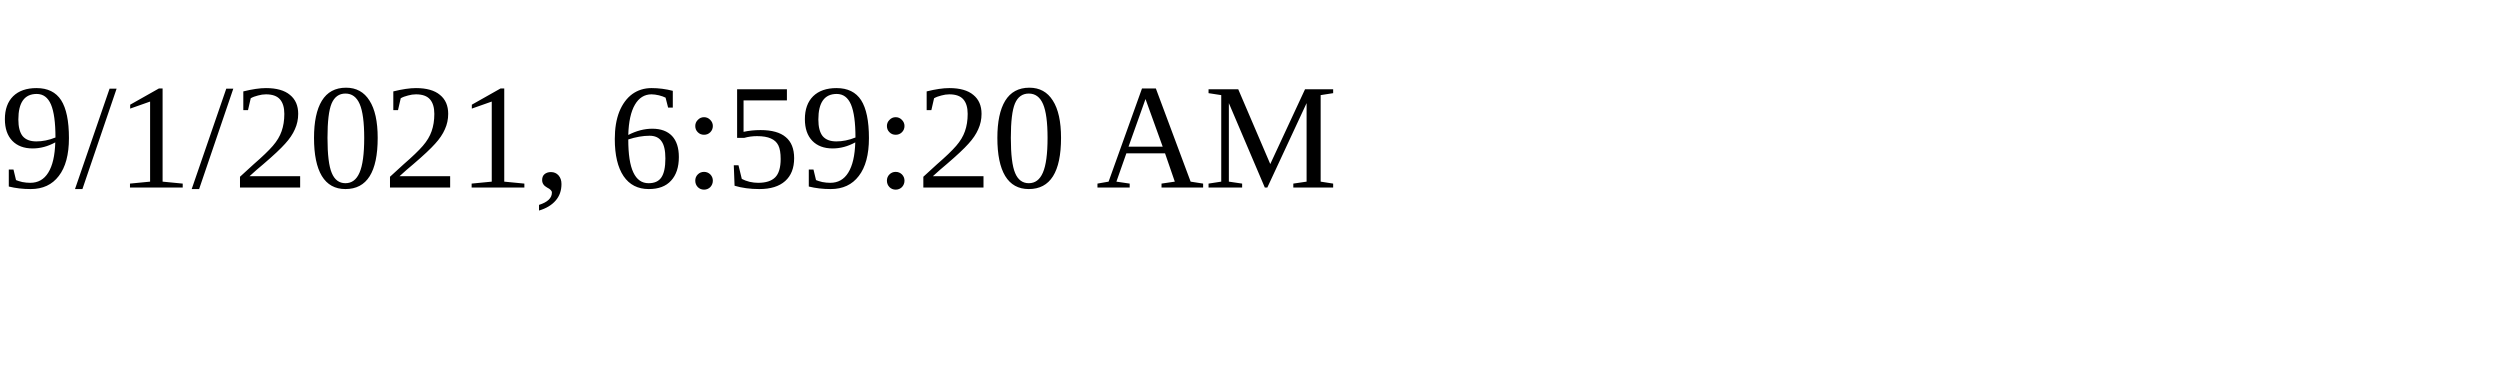
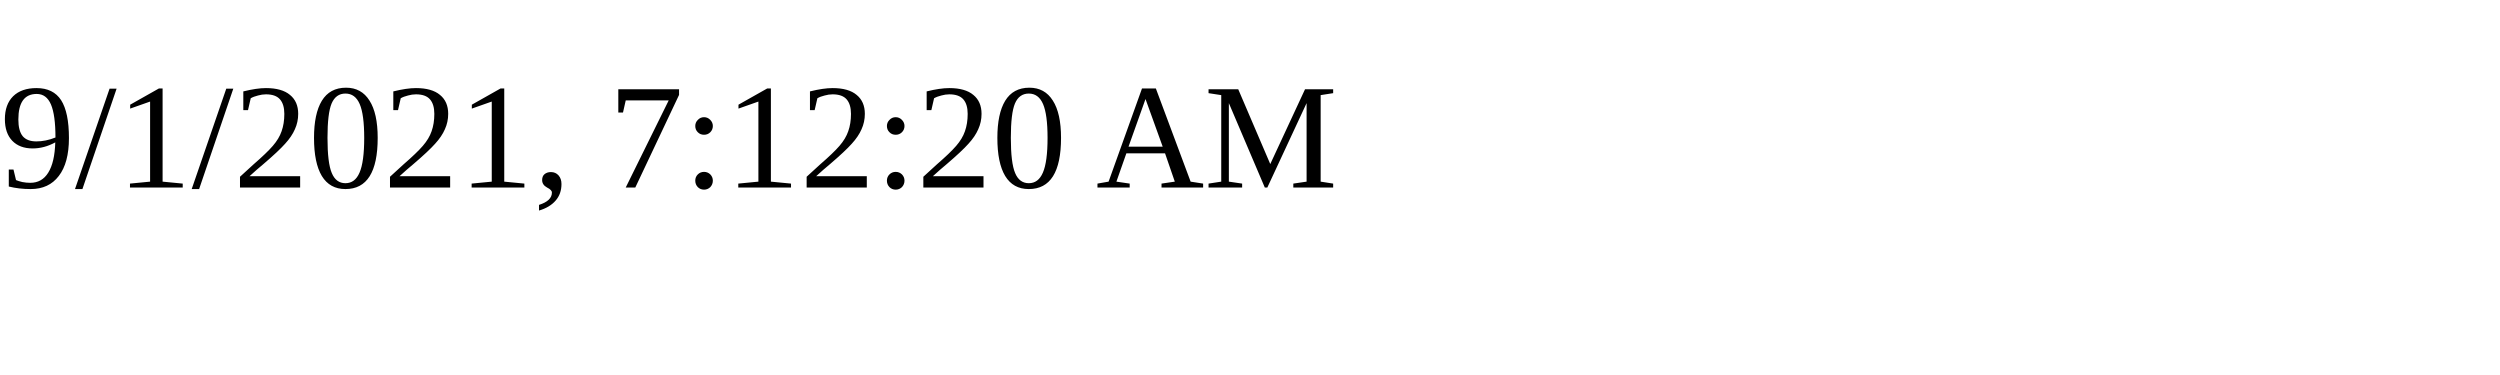
<svg xmlns="http://www.w3.org/2000/svg" height="30" width="200">
-   <text x="0" y="15">9/1/2021, 6:59:20 AM</text>
+   <text x="0" y="15">9/1/2021, 7:12:20 AM</text>
</svg>
